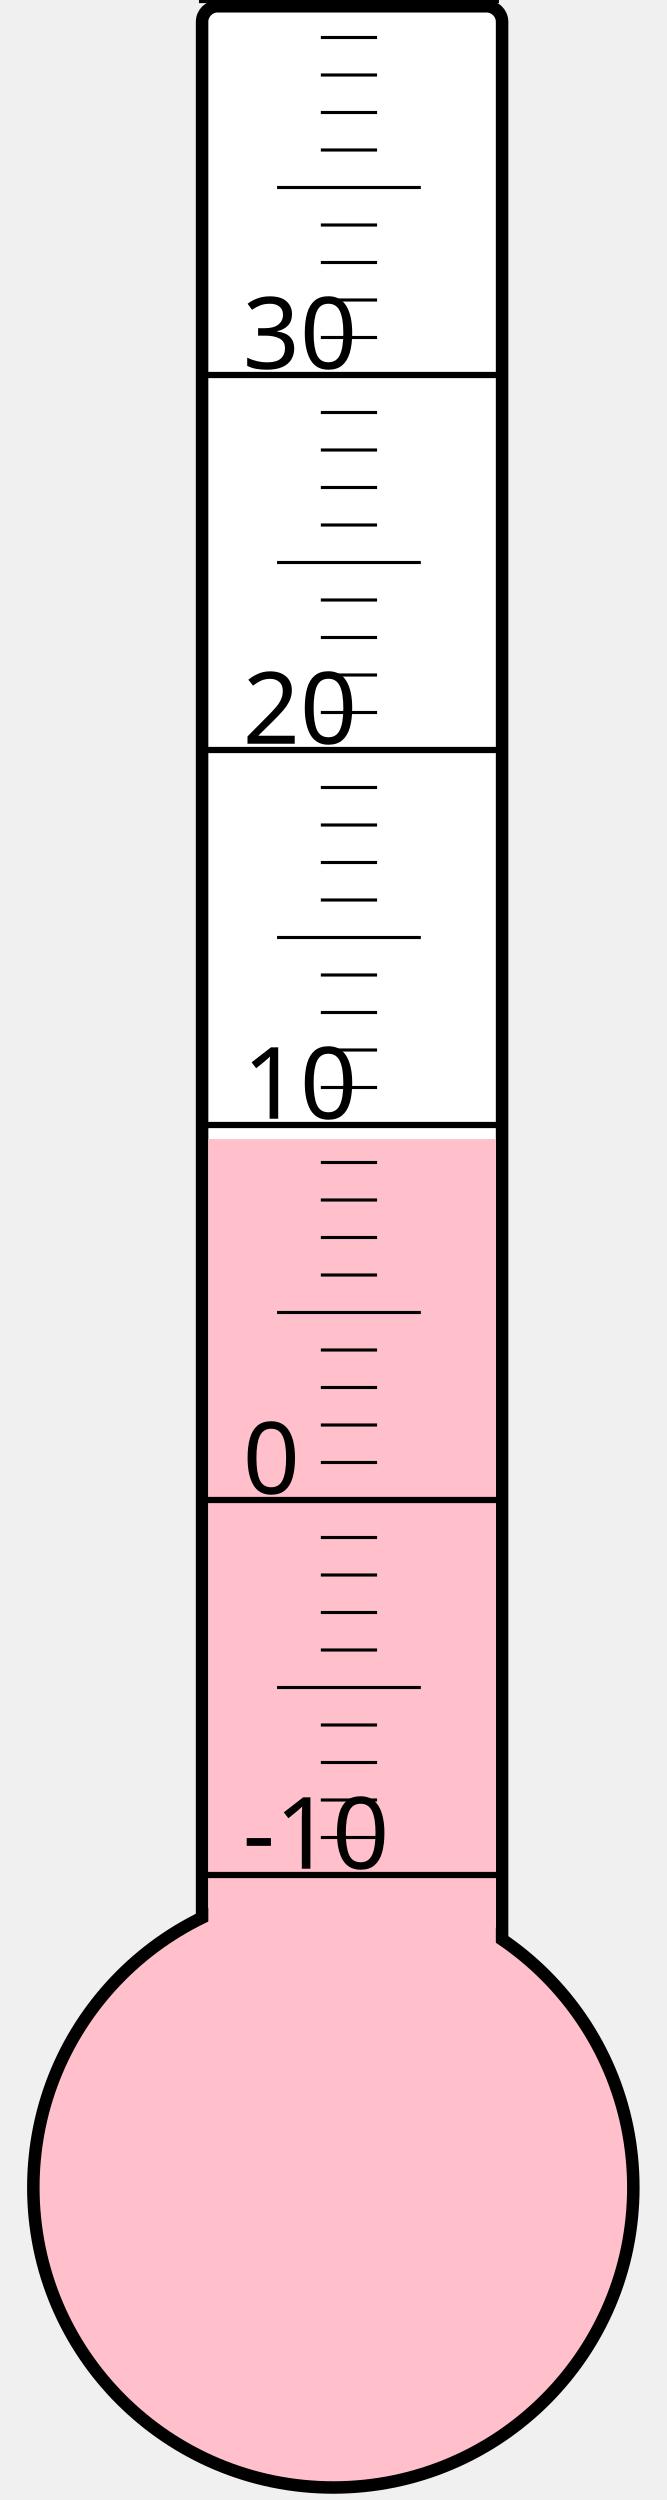
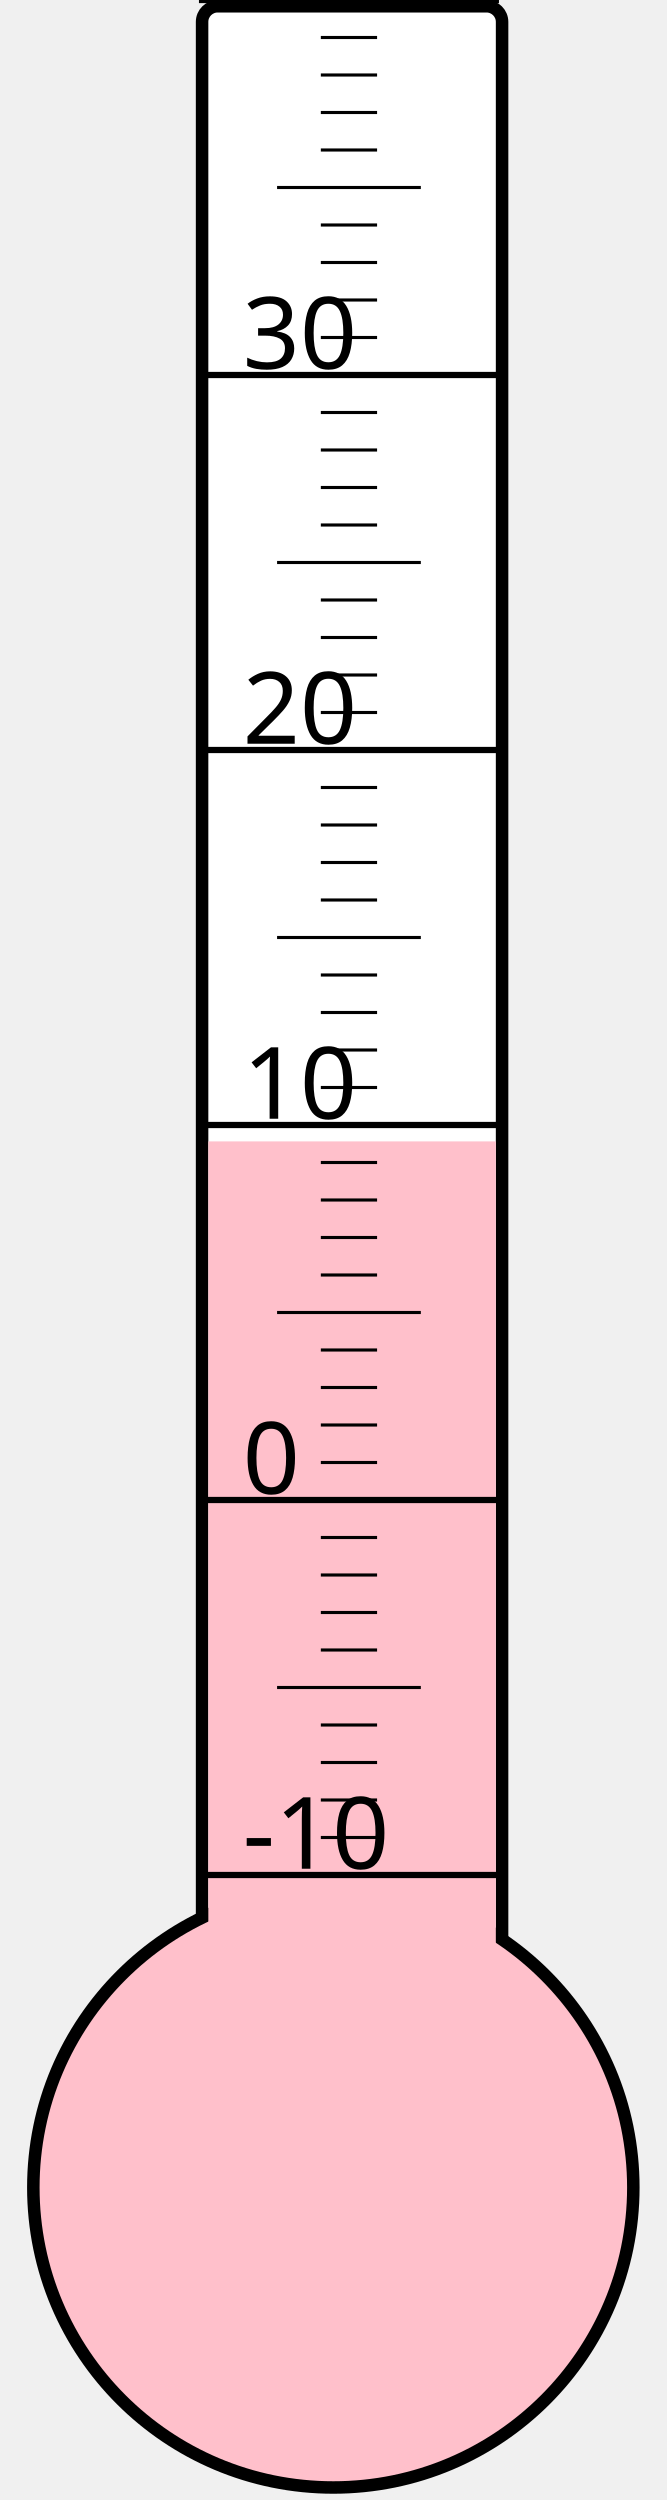
<svg xmlns="http://www.w3.org/2000/svg" width="40px" height="150px" viewBox="0 0 200 800">
  <rect width="200" height="800" x="0" y="0" style="fill: #ffffeb; fill-opacity: 0;" />
  <rect width="96" height="680" x="58" y="2" rx="5" ry="5" style="fill: white; fill-opacity: 1; stroke: black; stroke-width: 4;" />
  <circle cx="100" cy="700" r="96" style="fill: pink; stroke: black; stroke-width: 4;" />
-   <rect width="92" height="335.5" x="60" y="364.5" style="fill: pink; fill-opacity: 1; stroke-width: 0;" />
+   <rect width="92" height="334.75" x="60" y="365.25" style="fill: pink; fill-opacity: 1; stroke-width: 0;" />
  <text x="71" y="598" style="font-family: sans-serif; font-size: 24pt;">-10</text>
  <text x="71" y="478" style="font-family: sans-serif; font-size: 24pt;">0</text>
  <text x="71" y="358" style="font-family: sans-serif; font-size: 24pt;">10</text>
  <text x="71" y="238" style="font-family: sans-serif; font-size: 24pt;">20</text>
  <text x="71" y="118" style="font-family: sans-serif; font-size: 24pt;">30</text>
  <g style="stroke: black;">
    <line x1="57" y1="600" x2="153" y2="600" style="stroke-width: 2;" />
    <line x1="96" y1="588" x2="114" y2="588" style="stroke-width: 1;" />
    <line x1="96" y1="576" x2="114" y2="576" style="stroke-width: 1;" />
    <line x1="96" y1="564" x2="114" y2="564" style="stroke-width: 1;" />
    <line x1="96" y1="552" x2="114" y2="552" style="stroke-width: 1;" />
    <line x1="82" y1="540" x2="128" y2="540" style="stroke-width: 1;" />
    <line x1="96" y1="528" x2="114" y2="528" style="stroke-width: 1;" />
    <line x1="96" y1="516" x2="114" y2="516" style="stroke-width: 1;" />
    <line x1="96" y1="504" x2="114" y2="504" style="stroke-width: 1;" />
    <line x1="96" y1="492" x2="114" y2="492" style="stroke-width: 1;" />
    <line x1="57" y1="480" x2="153" y2="480" style="stroke-width: 2;" />
    <line x1="96" y1="468" x2="114" y2="468" style="stroke-width: 1;" />
    <line x1="96" y1="456" x2="114" y2="456" style="stroke-width: 1;" />
    <line x1="96" y1="444" x2="114" y2="444" style="stroke-width: 1;" />
    <line x1="96" y1="432" x2="114" y2="432" style="stroke-width: 1;" />
    <line x1="82" y1="420" x2="128" y2="420" style="stroke-width: 1;" />
    <line x1="96" y1="408" x2="114" y2="408" style="stroke-width: 1;" />
    <line x1="96" y1="396" x2="114" y2="396" style="stroke-width: 1;" />
    <line x1="96" y1="384" x2="114" y2="384" style="stroke-width: 1;" />
    <line x1="96" y1="372" x2="114" y2="372" style="stroke-width: 1;" />
    <line x1="57" y1="360" x2="153" y2="360" style="stroke-width: 2;" />
    <line x1="96" y1="348" x2="114" y2="348" style="stroke-width: 1;" />
    <line x1="96" y1="336" x2="114" y2="336" style="stroke-width: 1;" />
    <line x1="96" y1="324" x2="114" y2="324" style="stroke-width: 1;" />
    <line x1="96" y1="312" x2="114" y2="312" style="stroke-width: 1;" />
    <line x1="82" y1="300" x2="128" y2="300" style="stroke-width: 1;" />
    <line x1="96" y1="288" x2="114" y2="288" style="stroke-width: 1;" />
    <line x1="96" y1="276" x2="114" y2="276" style="stroke-width: 1;" />
    <line x1="96" y1="264" x2="114" y2="264" style="stroke-width: 1;" />
    <line x1="96" y1="252" x2="114" y2="252" style="stroke-width: 1;" />
    <line x1="57" y1="240" x2="153" y2="240" style="stroke-width: 2;" />
    <line x1="96" y1="228" x2="114" y2="228" style="stroke-width: 1;" />
    <line x1="96" y1="216" x2="114" y2="216" style="stroke-width: 1;" />
    <line x1="96" y1="204" x2="114" y2="204" style="stroke-width: 1;" />
    <line x1="96" y1="192" x2="114" y2="192" style="stroke-width: 1;" />
    <line x1="82" y1="180" x2="128" y2="180" style="stroke-width: 1;" />
    <line x1="96" y1="168" x2="114" y2="168" style="stroke-width: 1;" />
    <line x1="96" y1="156" x2="114" y2="156" style="stroke-width: 1;" />
    <line x1="96" y1="144" x2="114" y2="144" style="stroke-width: 1;" />
    <line x1="96" y1="132" x2="114" y2="132" style="stroke-width: 1;" />
    <line x1="57" y1="120" x2="153" y2="120" style="stroke-width: 2;" />
    <line x1="96" y1="108" x2="114" y2="108" style="stroke-width: 1;" />
    <line x1="96" y1="96" x2="114" y2="96" style="stroke-width: 1;" />
    <line x1="96" y1="84" x2="114" y2="84" style="stroke-width: 1;" />
    <line x1="96" y1="72" x2="114" y2="72" style="stroke-width: 1;" />
    <line x1="82" y1="60" x2="128" y2="60" style="stroke-width: 1;" />
    <line x1="96" y1="48" x2="114" y2="48" style="stroke-width: 1;" />
    <line x1="96" y1="36" x2="114" y2="36" style="stroke-width: 1;" />
    <line x1="96" y1="24" x2="114" y2="24" style="stroke-width: 1;" />
    <line x1="96" y1="12" x2="114" y2="12" style="stroke-width: 1;" />
    <line x1="57" y1="0" x2="153" y2="0" style="stroke-width: 2;" />
  </g>
</svg>
